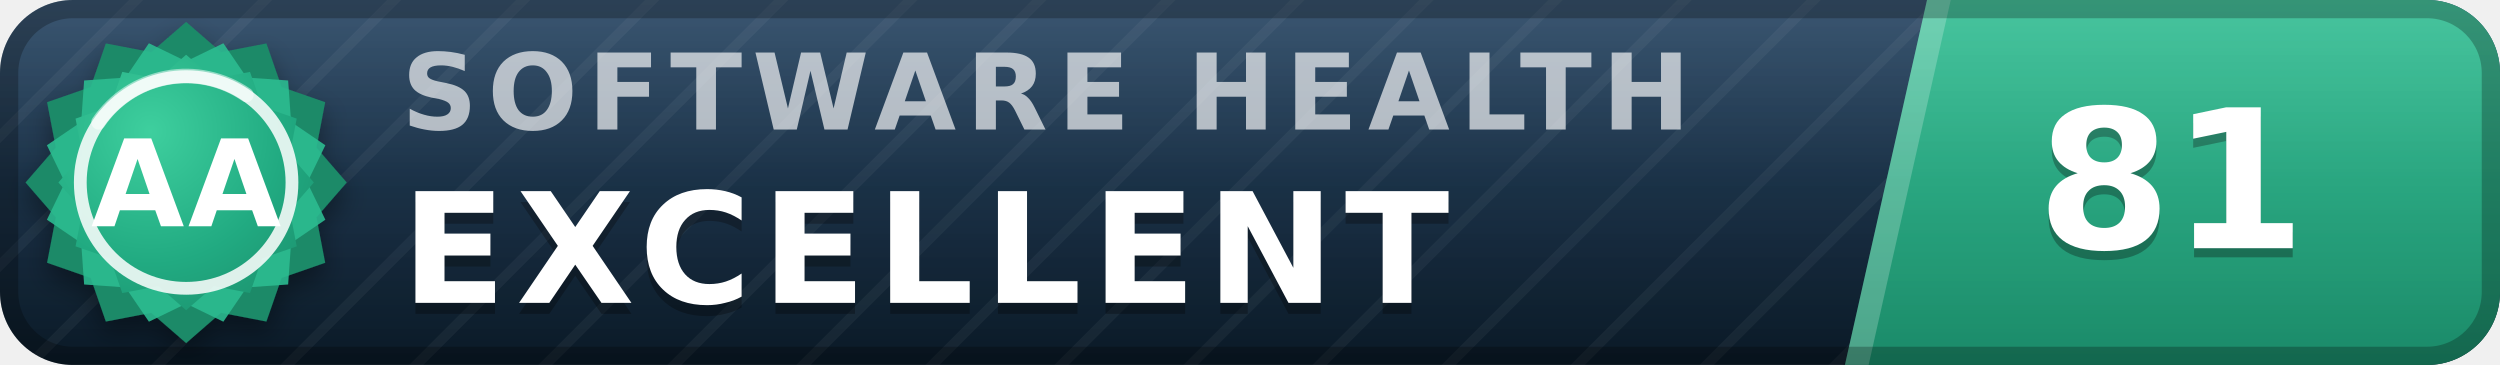
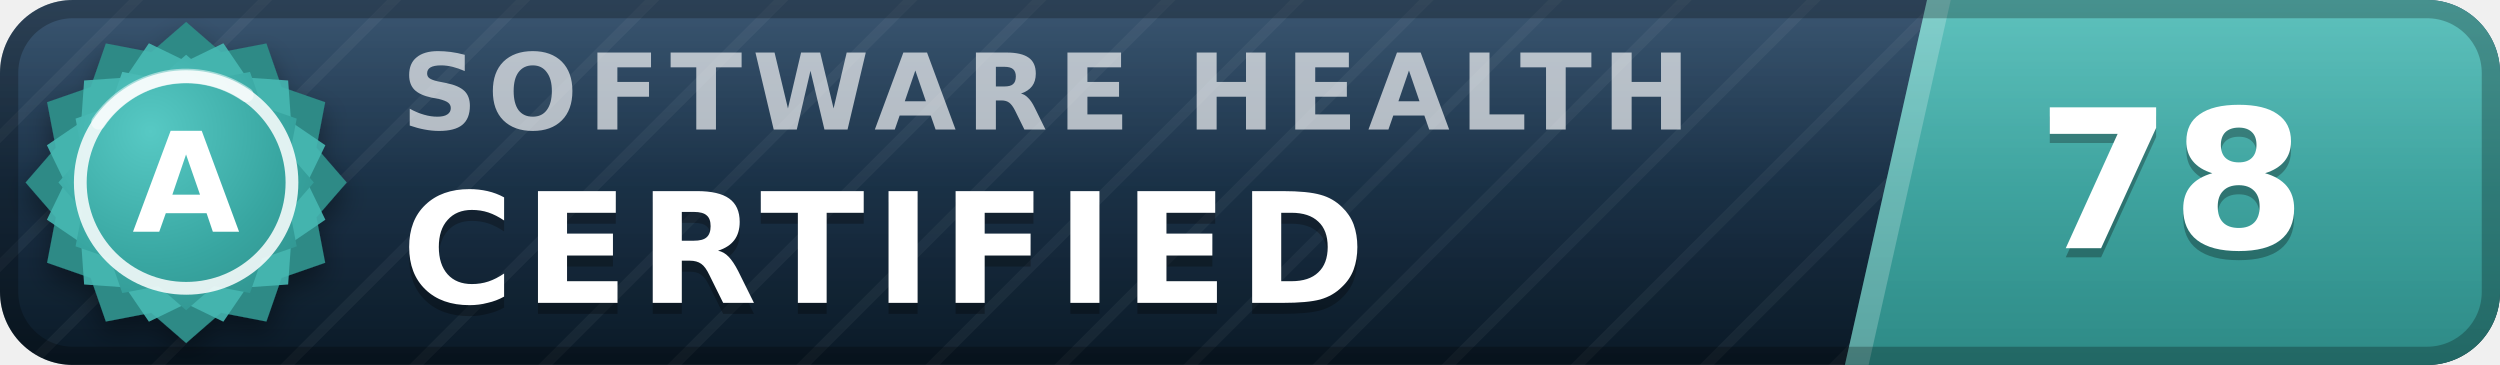
- <svg xmlns="http://www.w3.org/2000/svg" width="137" height="20" viewBox="0 0 137 20" role="img" aria-label="inspect.software software health index 81 of 100, excellent (grade AA)" font-family="Verdana,DejaVu Sans,Geneva,sans-serif">
+ <svg xmlns="http://www.w3.org/2000/svg" width="137" height="20" viewBox="0 0 137 20" role="img" aria-label="inspect.software software health index 78 of 100, certified (grade A)" font-family="Verdana,DejaVu Sans,Geneva,sans-serif">
  <defs>
    <linearGradient id="plate" x1="0" y1="0" x2="0" y2="1">
      <stop offset="0" stop-color="#1d3d5c" />
      <stop offset="1" stop-color="#0a1926" />
    </linearGradient>
    <linearGradient id="endplate" x1="0" y1="0" x2="0" y2="1">
-       <stop offset="0" stop-color="#2cbc90" />
-       <stop offset="1" stop-color="#1a8a68" />
+       <stop offset="0" stop-color="#46b8b3" />
+       <stop offset="1" stop-color="#2d8a86" />
    </linearGradient>
    <linearGradient id="gloss" x1="0" y1="0" x2="0" y2="1">
      <stop offset="0" stop-color="#fff" stop-opacity=".13" />
      <stop offset=".5" stop-color="#fff" stop-opacity=".03" />
      <stop offset="1" stop-color="#fff" stop-opacity="0" />
    </linearGradient>
    <pattern id="guilloche" width="5" height="5" patternUnits="userSpaceOnUse" patternTransform="rotate(45)">
      <line x1="0" y1="0" x2="0" y2="5" stroke="#fff" stroke-opacity=".045" stroke-width="1.1" />
    </pattern>
    <clipPath id="rounded">
      <rect width="137" height="20" rx="4" />
    </clipPath>
    <radialGradient id="sealFace" cx=".36" cy=".3" r=".95">
-       <stop offset="0" stop-color="#3ecf9e" />
-       <stop offset=".55" stop-color="#21aa81" />
-       <stop offset="1" stop-color="#1a8a68" />
+       <stop offset="0" stop-color="#57c9c4" />
+       <stop offset=".55" stop-color="#38a6a1" />
+       <stop offset="1" stop-color="#2d8a86" />
    </radialGradient>
    <filter id="sealShadow" x="-40%" y="-40%" width="180%" height="180%">
      <feDropShadow dx="0" dy="0.7" stdDeviation="0.7" flood-color="#000" flood-opacity="0.38" />
    </filter>
  </defs>
  <g clip-path="url(#rounded)">
    <rect width="137" height="20" fill="url(#plate)" />
    <rect width="137" height="20" fill="url(#guilloche)" />
    <polygon points="105.6,0 137,0 137,20 101.1,20" fill="url(#endplate)" />
    <polygon points="105.6,0 106.9,0 102.4,20 101.1,20" fill="#fff" fill-opacity=".22" />
    <text x="22.0" y="7.1" font-size="5.8" letter-spacing="0.55" fill="#fff" fill-opacity=".66" font-weight="bold" textLength="76.3" lengthAdjust="spacing">SOFTWARE HEALTH</text>
-     <text x="22.0" y="17.2" font-size="8.4" fill="#000" fill-opacity=".3" font-weight="bold" letter-spacing="0.55" textLength="65.1" lengthAdjust="spacing">EXCELLENT</text>
-     <text x="22.0" y="16.6" font-size="8.4" fill="#fff" font-weight="bold" letter-spacing="0.55" textLength="65.1" lengthAdjust="spacing">EXCELLENT</text>
-     <text x="119.0" y="14.1" font-size="10.6" fill="#000" fill-opacity=".3" font-weight="bold" text-anchor="middle">81</text>
-     <text x="119.0" y="13.6" font-size="10.6" fill="#fff" font-weight="bold" text-anchor="middle">81</text>
+     <text x="22.0" y="17.2" font-size="8.4" fill="#000" fill-opacity=".3" font-weight="bold" letter-spacing="0.55" textLength="57.7" lengthAdjust="spacing">CERTIFIED</text>
+     <text x="22.0" y="16.6" font-size="8.4" fill="#fff" font-weight="bold" letter-spacing="0.55" textLength="57.7" lengthAdjust="spacing">CERTIFIED</text>
+     <text x="119.0" y="14.1" font-size="10.6" fill="#000" fill-opacity=".3" font-weight="bold" text-anchor="middle">78</text>
+     <text x="119.0" y="13.6" font-size="10.6" fill="#fff" font-weight="bold" text-anchor="middle">78</text>
    <rect width="137" height="20" fill="url(#gloss)" />
  </g>
  <rect x=".5" y=".5" width="136" height="19" rx="3.5" fill="none" stroke="#000" stroke-opacity=".25" />
  <g filter="url(#sealShadow)">
-     <path d="M10.20 1.20 L12.11 2.86 L14.60 2.38 L15.43 4.77 L17.82 5.60 L17.34 8.09 L19.00 10.00 L17.34 11.91 L17.82 14.40 L15.43 15.23 L14.60 17.62 L12.11 17.14 L10.20 18.80 L8.29 17.14 L5.80 17.62 L4.97 15.23 L2.58 14.40 L3.06 11.91 L1.40 10.00 L3.06 8.09 L2.58 5.60 L4.97 4.77 L5.80 2.38 L8.29 2.86 L10.20 1.20 Z" fill="#1a8a68" />
+     <path d="M10.20 1.20 L12.11 2.86 L14.60 2.38 L15.43 4.77 L17.82 5.60 L17.34 8.09 L19.00 10.00 L17.34 11.91 L17.82 14.40 L15.43 15.23 L14.60 17.62 L12.11 17.14 L10.20 18.80 L8.29 17.14 L5.80 17.62 L4.97 15.23 L2.58 14.40 L3.06 11.91 L1.40 10.00 L3.06 8.09 L2.58 5.60 L4.97 4.77 L5.80 2.38 L8.29 2.86 L10.20 1.20 Z" fill="#2d8a86" />
  </g>
-   <path d="M12.24 2.37 L13.52 4.25 L15.79 4.41 L15.95 6.68 L17.83 7.96 L16.84 10.00 L17.83 12.04 L15.95 13.32 L15.79 15.59 L13.52 15.75 L12.24 17.63 L10.20 16.64 L8.16 17.63 L6.88 15.75 L4.61 15.59 L4.45 13.32 L2.57 12.04 L3.56 10.00 L2.57 7.96 L4.45 6.68 L4.61 4.41 L6.88 4.25 L8.16 2.37 L10.20 3.36 L12.24 2.37 Z" fill="#2cbc90" fill-opacity=".9" />
+   <path d="M12.24 2.37 L13.52 4.25 L15.79 4.41 L15.95 6.68 L17.83 7.96 L16.84 10.00 L17.83 12.04 L15.95 13.32 L15.79 15.59 L13.52 15.75 L12.24 17.63 L10.20 16.64 L8.16 17.63 L6.88 15.75 L4.61 15.59 L4.45 13.32 L2.57 12.04 L3.56 10.00 L2.57 7.96 L4.45 6.68 L4.61 4.41 L6.88 4.25 L8.16 2.37 L10.20 3.36 L12.24 2.37 Z" fill="#46b8b3" fill-opacity=".9" />
  <path d="M10.20 3.00 L11.72 4.32 L13.70 3.94 L14.36 5.84 L16.26 6.50 L15.88 8.48 L17.20 10.00 L15.88 11.52 L16.26 13.50 L14.36 14.16 L13.70 16.06 L11.72 15.68 L10.20 17.00 L8.68 15.68 L6.70 16.06 L6.04 14.16 L4.14 13.50 L4.52 11.52 L3.20 10.00 L4.52 8.48 L4.14 6.50 L6.04 5.84 L6.70 3.94 L8.68 4.32 L10.20 3.00 Z" fill="url(#sealFace)" />
  <circle cx="10.2" cy="10.0" r="5.8" fill="none" stroke="#fff" stroke-opacity=".85" stroke-width=".7" />
  <path d="M5.4 6.7 A5.8 5.8 0 0 1 13.5 5.2" stroke="#fff" stroke-opacity=".5" stroke-width=".8" fill="none" stroke-linecap="round" />
-   <text x="10.2" y="12.4" font-size="6.6" fill="#fff" font-weight="bold" text-anchor="middle" letter-spacing=".2">AA</text>
+   <text x="10.2" y="12.7" font-size="7.6" fill="#fff" font-weight="bold" text-anchor="middle" letter-spacing=".2">A</text>
</svg>
